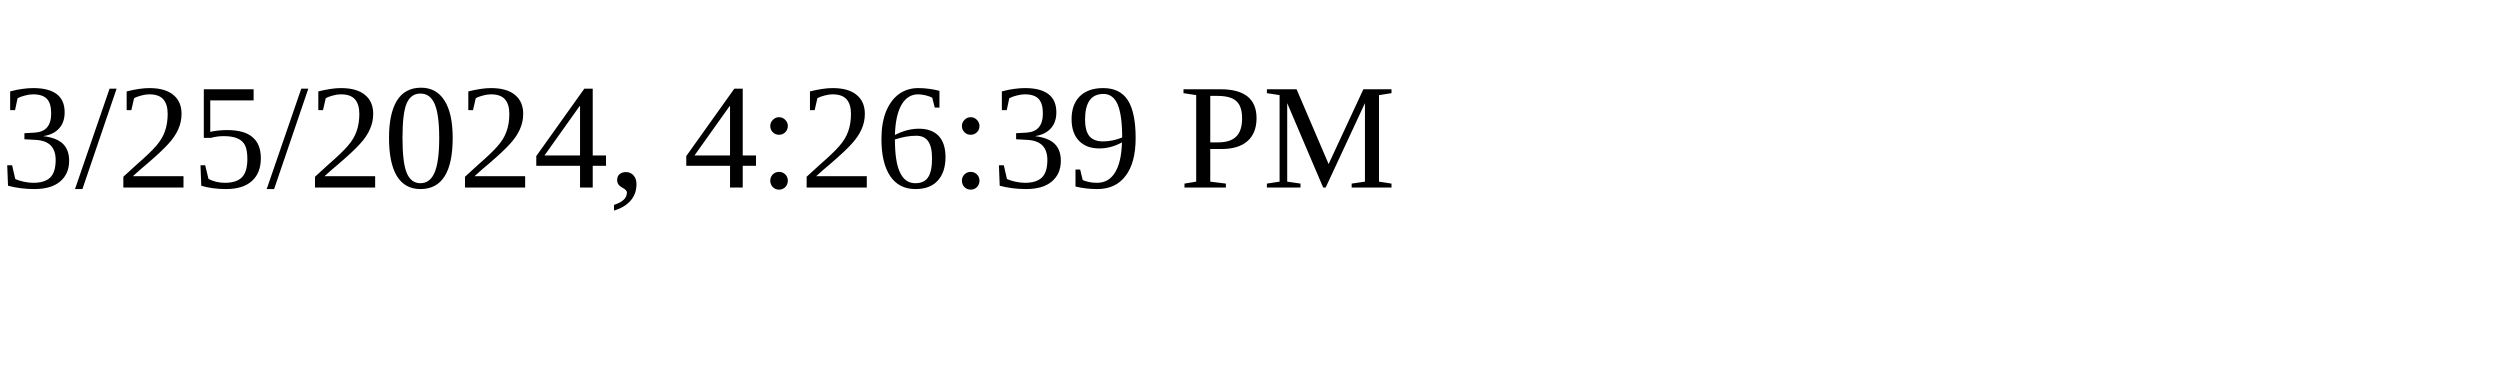
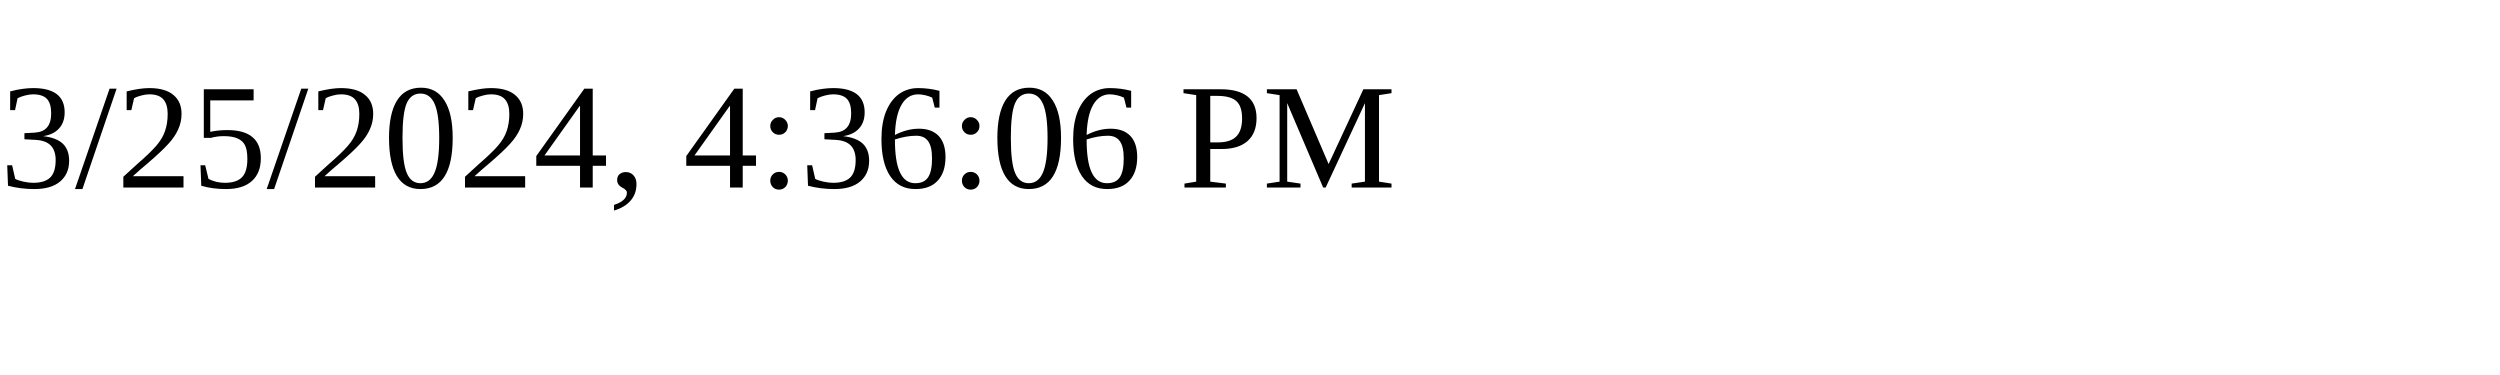
<svg xmlns="http://www.w3.org/2000/svg" height="30" width="200">
-   <text x="0" y="15">3/25/2024, 4:26:39 PM</text>
+   <text x="0" y="15">3/25/2024, 4:36:06 PM</text>
</svg>
